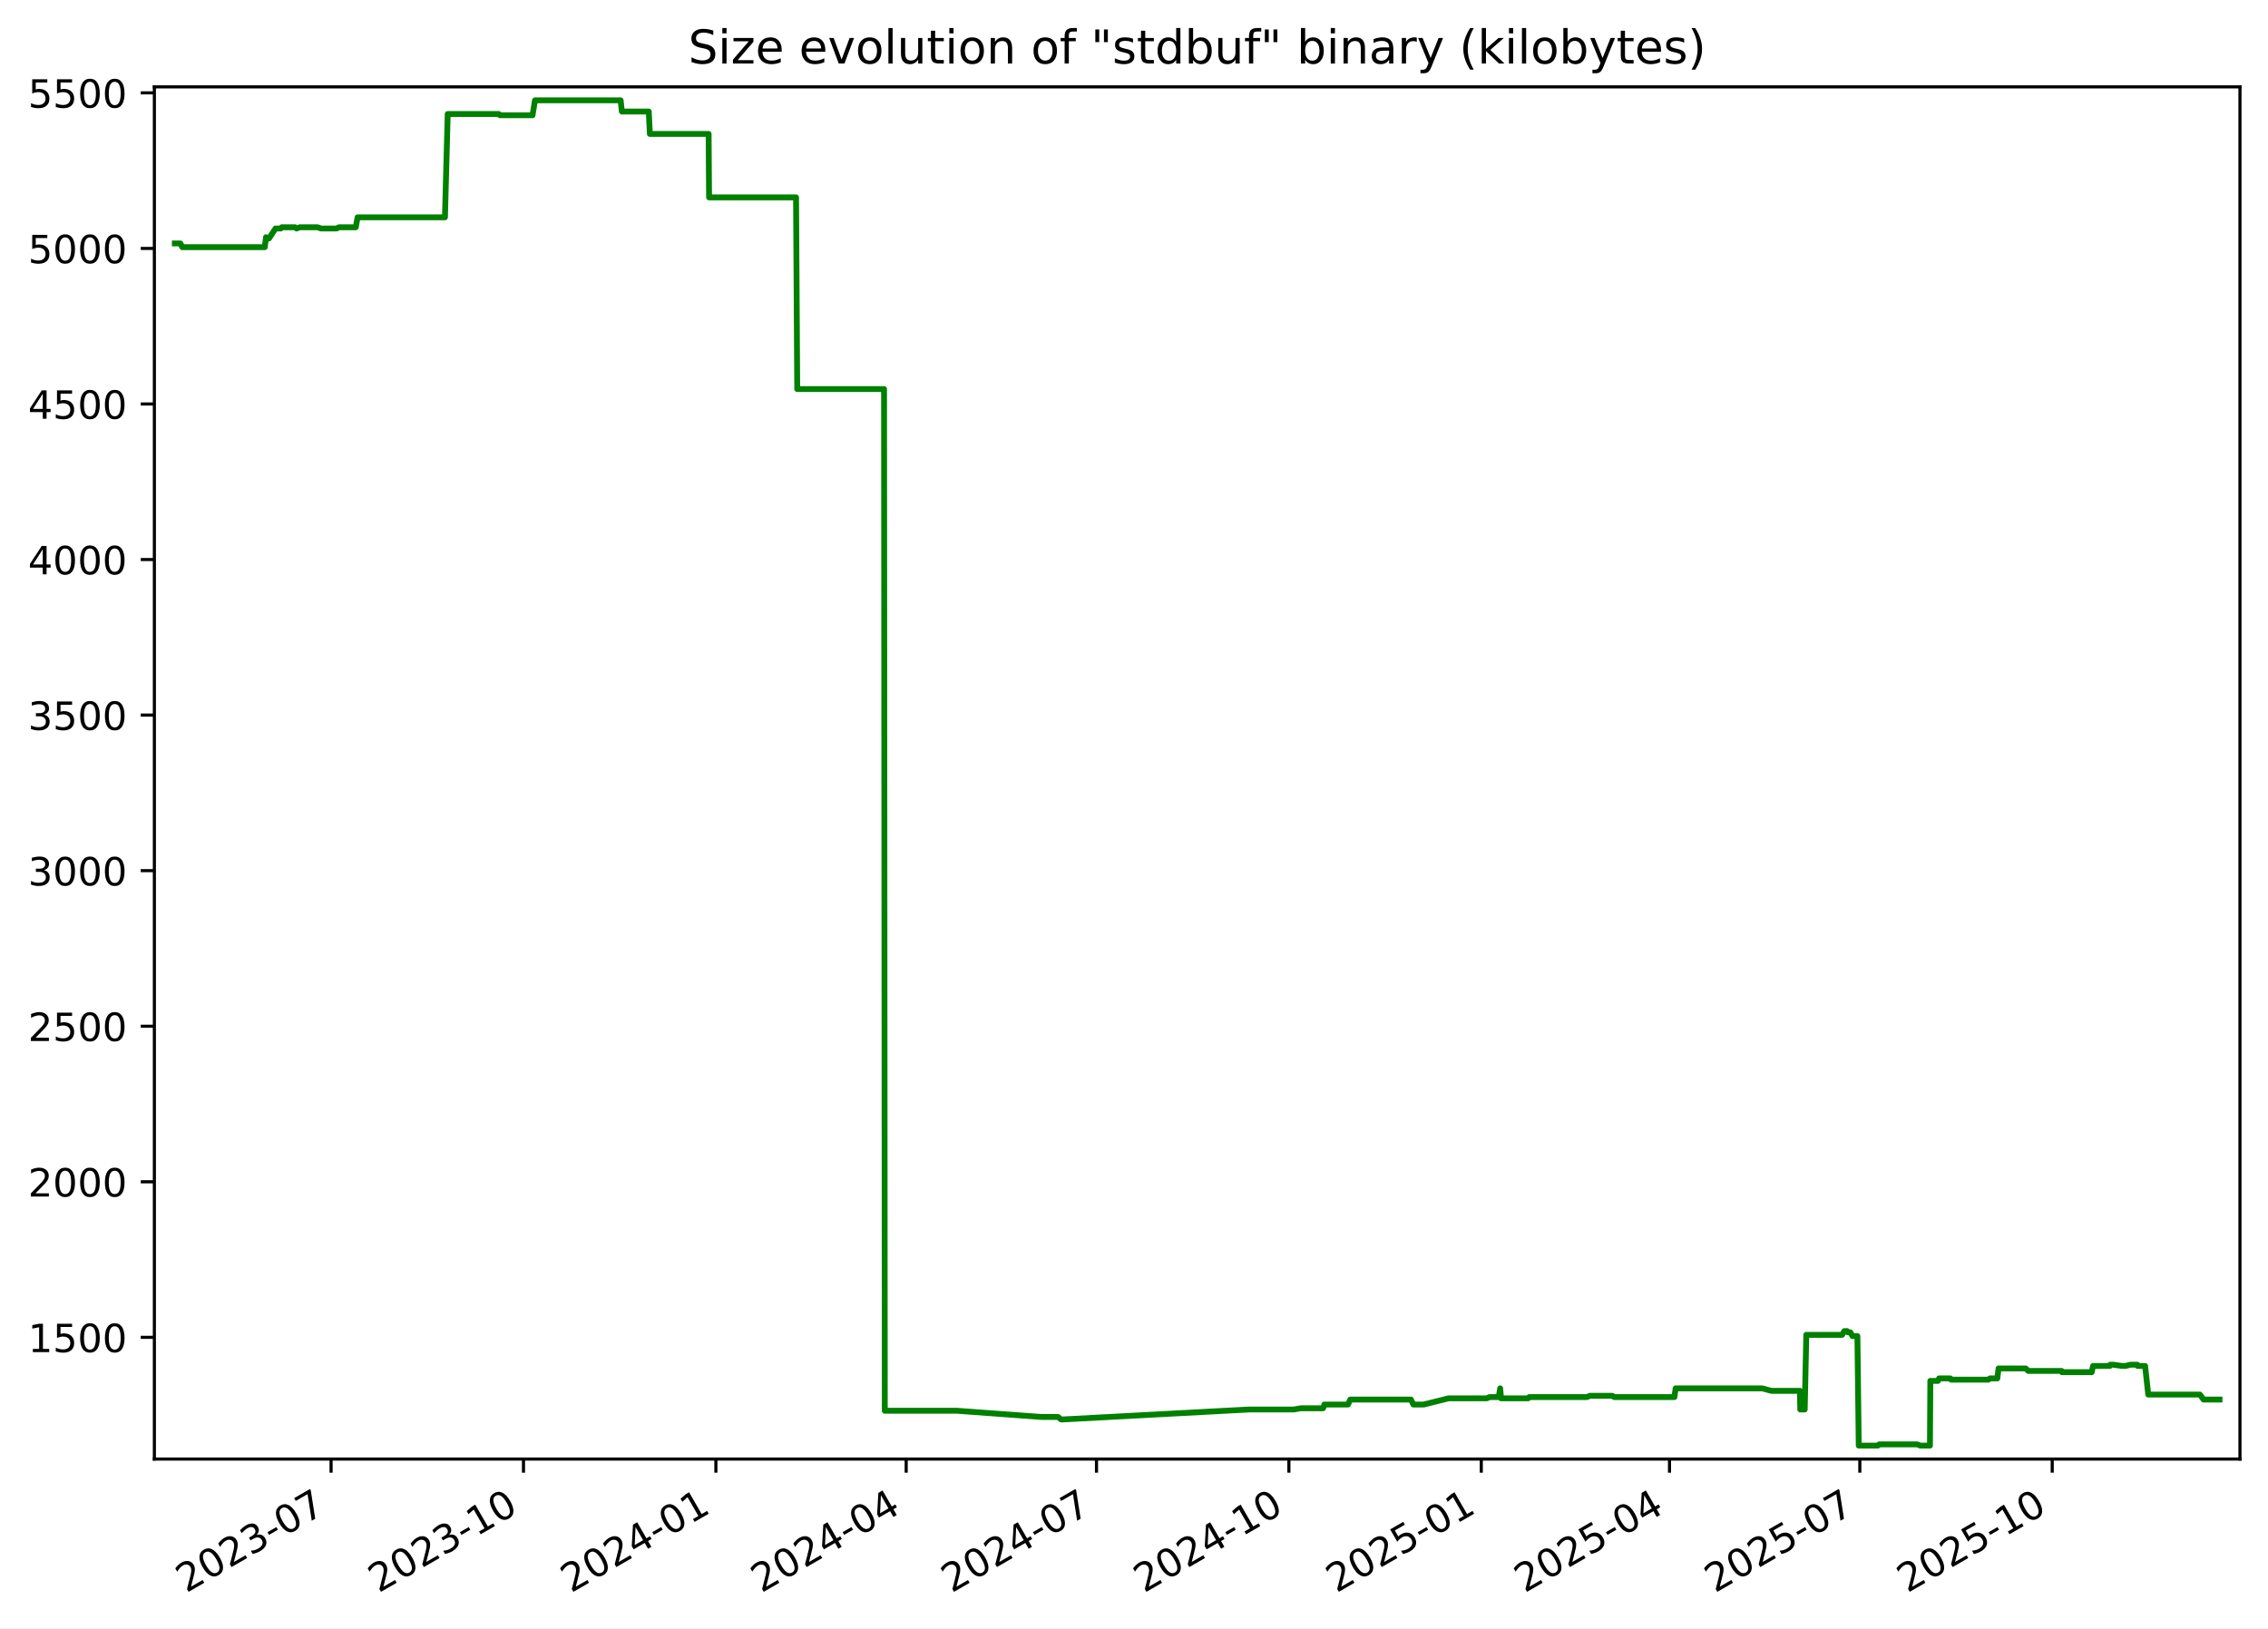
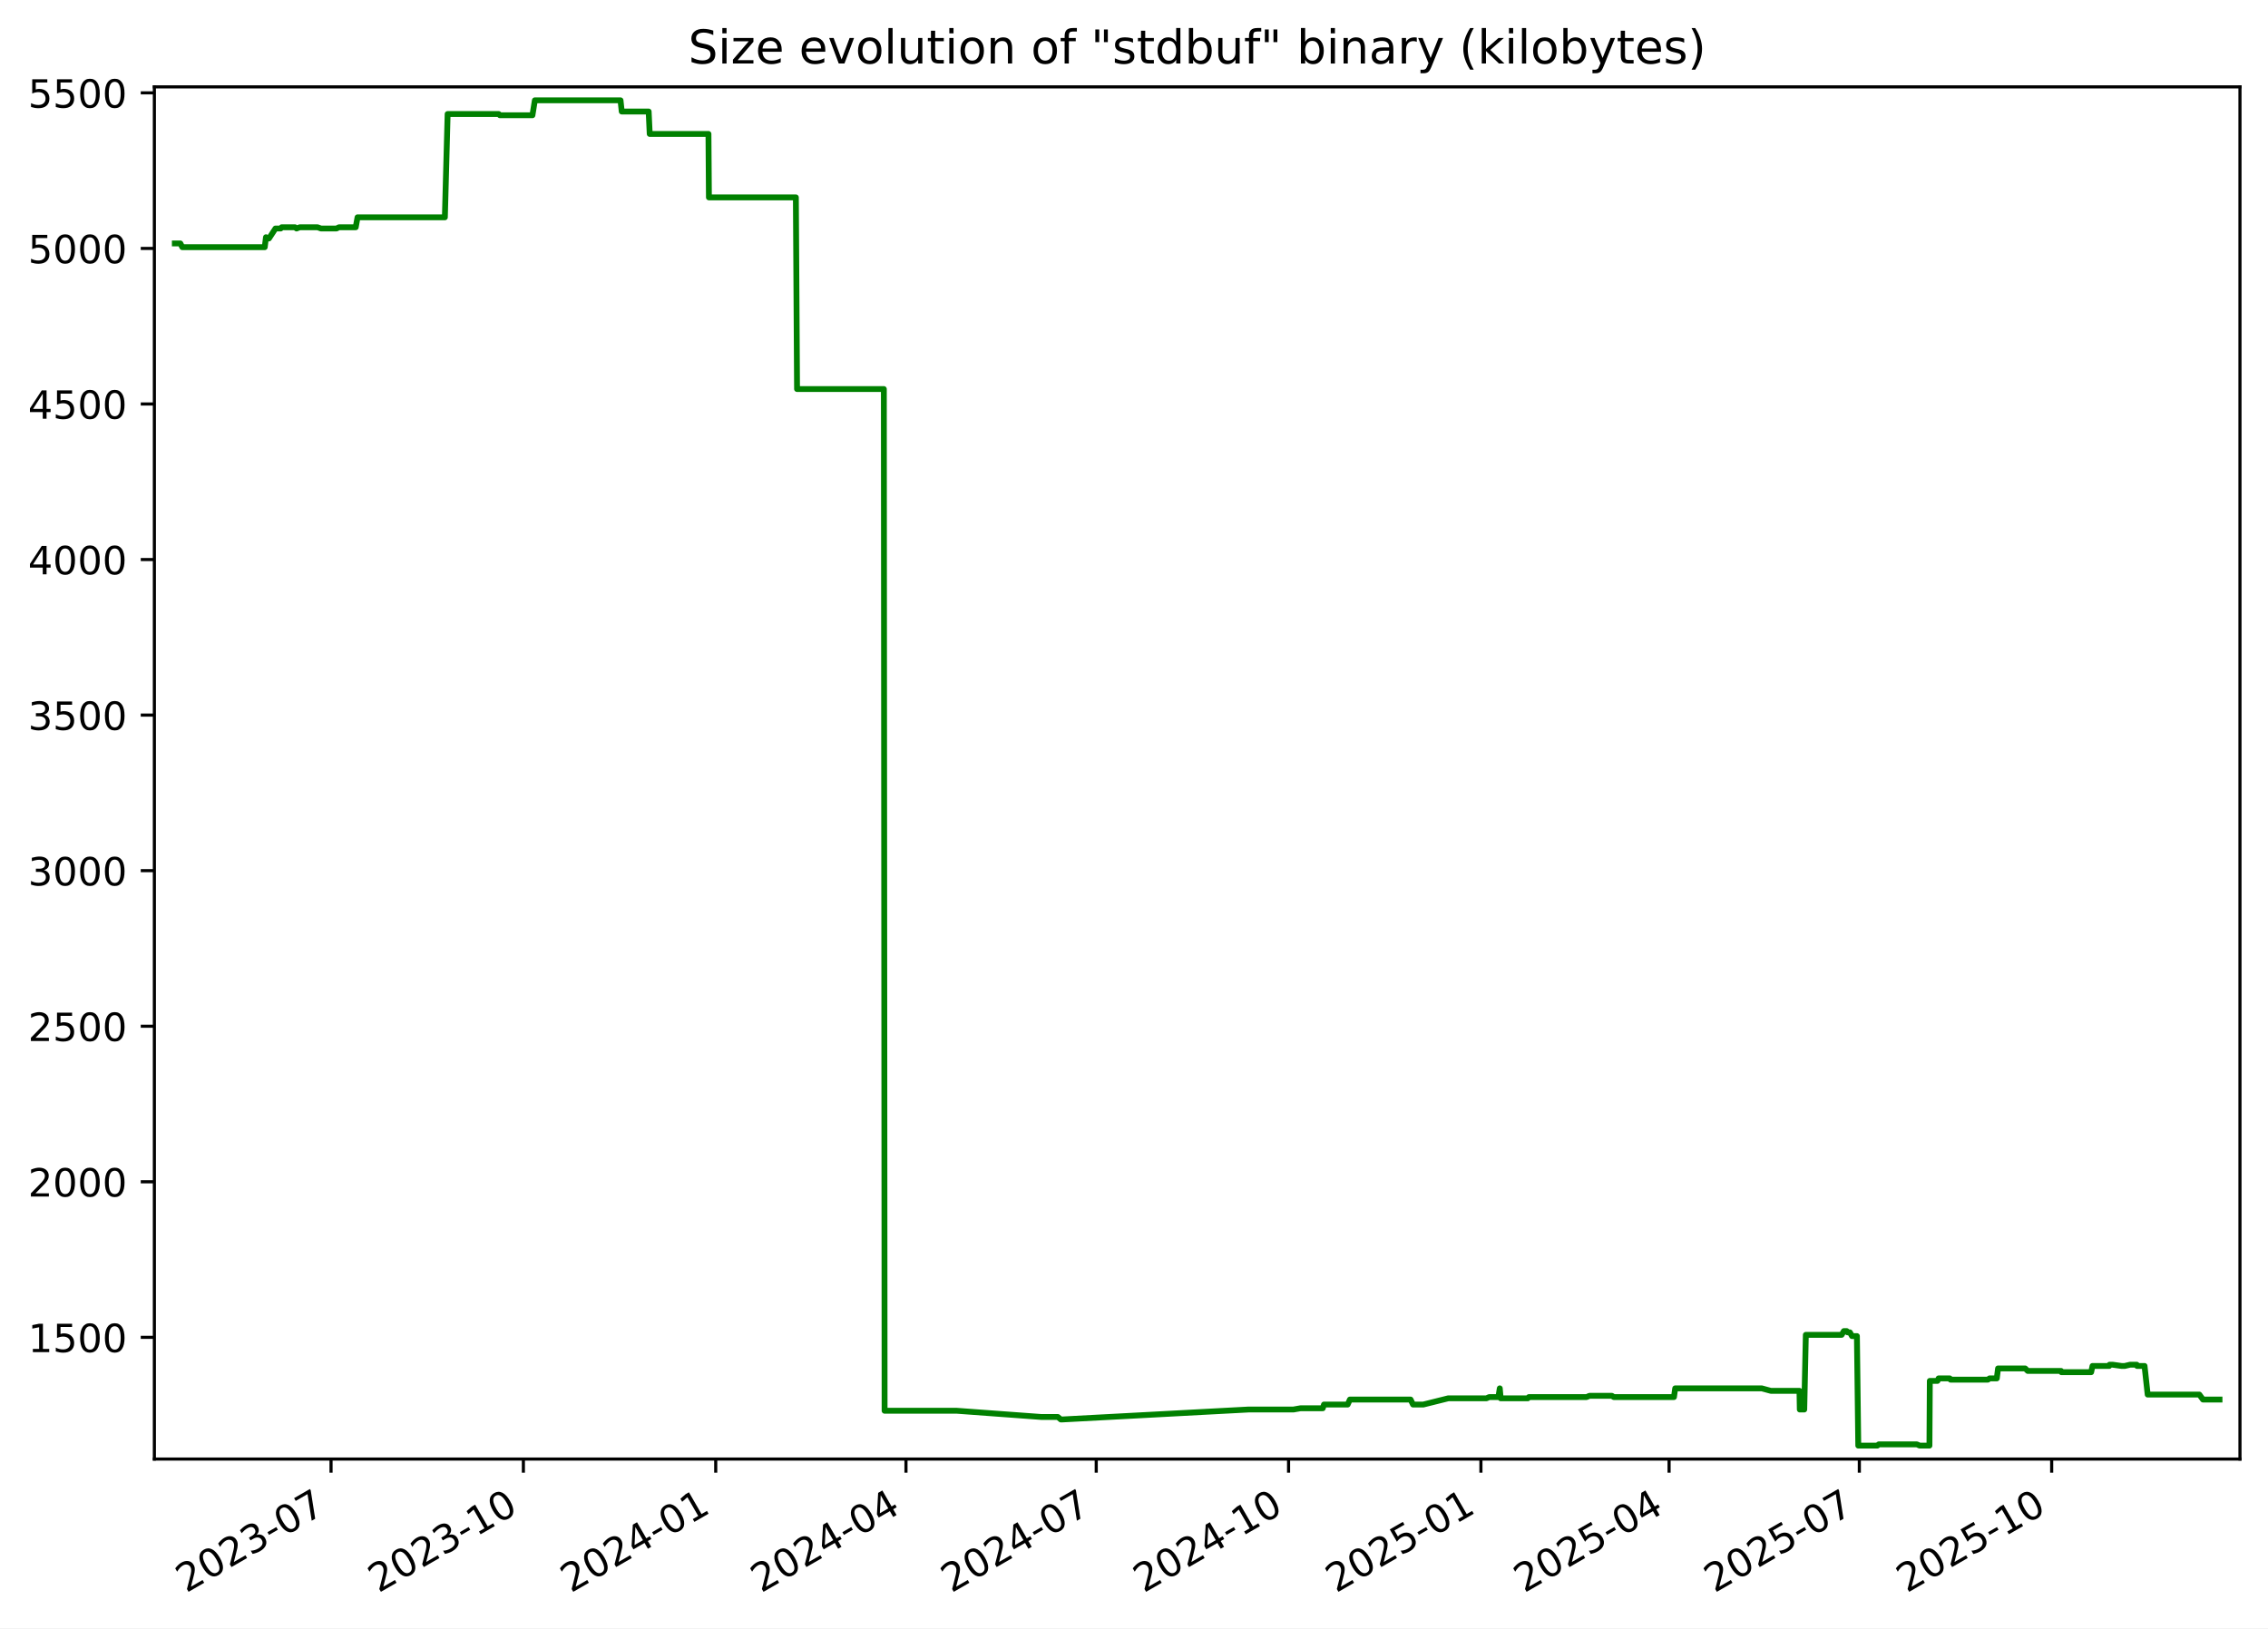
<svg xmlns="http://www.w3.org/2000/svg" xmlns:xlink="http://www.w3.org/1999/xlink" width="582.53pt" height="418.303pt" viewBox="0 0 582.53 418.303" version="1.1">
  <defs>
    <style type="text/css">*{stroke-linejoin: round; stroke-linecap: butt}</style>
  </defs>
  <g id="figure_1">
    <g id="patch_1">
      <path d="M -0 418.303  L 582.53 418.303  L 582.53 0  L -0 0  z " style="fill: #ffffff" />
    </g>
    <g id="axes_1">
      <g id="patch_2">
        <path d="M 39.65 374.83  L 575.33 374.83  L 575.33 22.318  L 39.65 22.318  z " style="fill: #ffffff" />
      </g>
      <g id="matplotlib.axis_1">
        <g id="xtick_1">
          <g id="line2d_1">
            <defs>
-               <path id="m2abd65e009" d="M 0 0  L 0 3.5  " style="stroke: #000000; stroke-width: 0.8" />
+               <path id="m211fa55bca" d="M 0 0  L 0 3.5  " style="stroke: #000000; stroke-width: 0.8" />
            </defs>
            <g>
-               <use xlink:href="#m2abd65e009" x="85.037" y="374.83" style="stroke: #000000; stroke-width: 0.8" />
+               <use xlink:href="#m211fa55bca" x="85.026" y="374.83" style="stroke: #000000; stroke-width: 0.8" />
            </g>
          </g>
          <g id="text_1">
-             <g transform="translate(47.81256 409.302) rotate(-30) scale(0.1 -0.1)">
+             <g transform="translate(47.80102 409.302) rotate(-30) scale(0.1 -0.1)">
              <defs>
                <path id="DejaVuSans-32" d="M 1228 531  L 3431 531  L 3431 0  L 469 0  L 469 531  Q 828 903 1448 1529  Q 2069 2156 2228 2338  Q 2531 2678 2651 2914  Q 2772 3150 2772 3378  Q 2772 3750 2511 3984  Q 2250 4219 1831 4219  Q 1534 4219 1204 4116  Q 875 4013 500 3803  L 500 4441  Q 881 4594 1212 4672  Q 1544 4750 1819 4750  Q 2544 4750 2975 4387  Q 3406 4025 3406 3419  Q 3406 3131 3298 2873  Q 3191 2616 2906 2266  Q 2828 2175 2409 1742  Q 1991 1309 1228 531  z " transform="scale(0.015625)" />
                <path id="DejaVuSans-30" d="M 2034 4250  Q 1547 4250 1301 3770  Q 1056 3291 1056 2328  Q 1056 1369 1301 889  Q 1547 409 2034 409  Q 2525 409 2770 889  Q 3016 1369 3016 2328  Q 3016 3291 2770 3770  Q 2525 4250 2034 4250  z M 2034 4750  Q 2819 4750 3233 4129  Q 3647 3509 3647 2328  Q 3647 1150 3233 529  Q 2819 -91 2034 -91  Q 1250 -91 836 529  Q 422 1150 422 2328  Q 422 3509 836 4129  Q 1250 4750 2034 4750  z " transform="scale(0.015625)" />
                <path id="DejaVuSans-33" d="M 2597 2516  Q 3050 2419 3304 2112  Q 3559 1806 3559 1356  Q 3559 666 3084 287  Q 2609 -91 1734 -91  Q 1441 -91 1130 -33  Q 819 25 488 141  L 488 750  Q 750 597 1062 519  Q 1375 441 1716 441  Q 2309 441 2620 675  Q 2931 909 2931 1356  Q 2931 1769 2642 2001  Q 2353 2234 1838 2234  L 1294 2234  L 1294 2753  L 1863 2753  Q 2328 2753 2575 2939  Q 2822 3125 2822 3475  Q 2822 3834 2567 4026  Q 2313 4219 1838 4219  Q 1578 4219 1281 4162  Q 984 4106 628 3988  L 628 4550  Q 988 4650 1302 4700  Q 1616 4750 1894 4750  Q 2613 4750 3031 4423  Q 3450 4097 3450 3541  Q 3450 3153 3228 2886  Q 3006 2619 2597 2516  z " transform="scale(0.015625)" />
                <path id="DejaVuSans-2d" d="M 313 2009  L 1997 2009  L 1997 1497  L 313 1497  L 313 2009  z " transform="scale(0.015625)" />
                <path id="DejaVuSans-37" d="M 525 4666  L 3525 4666  L 3525 4397  L 1831 0  L 1172 0  L 2766 4134  L 525 4134  L 525 4666  z " transform="scale(0.015625)" />
              </defs>
              <use xlink:href="#DejaVuSans-32" />
              <use xlink:href="#DejaVuSans-30" x="63.623" />
              <use xlink:href="#DejaVuSans-32" x="127.246" />
              <use xlink:href="#DejaVuSans-33" x="190.869" />
              <use xlink:href="#DejaVuSans-2d" x="254.492" />
              <use xlink:href="#DejaVuSans-30" x="290.576" />
              <use xlink:href="#DejaVuSans-37" x="354.199" />
            </g>
          </g>
        </g>
        <g id="xtick_2">
          <g id="line2d_2">
            <g>
-               <use xlink:href="#m2abd65e009" x="134.455" y="374.83" style="stroke: #000000; stroke-width: 0.8" />
+               <use xlink:href="#m211fa55bca" x="134.429" y="374.83" style="stroke: #000000; stroke-width: 0.8" />
            </g>
          </g>
          <g id="text_2">
-             <g transform="translate(97.2297 409.302) rotate(-30) scale(0.1 -0.1)">
+             <g transform="translate(97.20394 409.302) rotate(-30) scale(0.1 -0.1)">
              <defs>
                <path id="DejaVuSans-31" d="M 794 531  L 1825 531  L 1825 4091  L 703 3866  L 703 4441  L 1819 4666  L 2450 4666  L 2450 531  L 3481 531  L 3481 0  L 794 0  L 794 531  z " transform="scale(0.015625)" />
              </defs>
              <use xlink:href="#DejaVuSans-32" />
              <use xlink:href="#DejaVuSans-30" x="63.623" />
              <use xlink:href="#DejaVuSans-32" x="127.246" />
              <use xlink:href="#DejaVuSans-33" x="190.869" />
              <use xlink:href="#DejaVuSans-2d" x="254.492" />
              <use xlink:href="#DejaVuSans-31" x="290.576" />
              <use xlink:href="#DejaVuSans-30" x="354.199" />
            </g>
          </g>
        </g>
        <g id="xtick_3">
          <g id="line2d_3">
            <g>
-               <use xlink:href="#m2abd65e009" x="183.872" y="374.83" style="stroke: #000000; stroke-width: 0.8" />
+               <use xlink:href="#m211fa55bca" x="183.832" y="374.83" style="stroke: #000000; stroke-width: 0.8" />
            </g>
          </g>
          <g id="text_3">
-             <g transform="translate(146.6468 409.302) rotate(-30) scale(0.1 -0.1)">
+             <g transform="translate(146.6069 409.302) rotate(-30) scale(0.1 -0.1)">
              <defs>
                <path id="DejaVuSans-34" d="M 2419 4116  L 825 1625  L 2419 1625  L 2419 4116  z M 2253 4666  L 3047 4666  L 3047 1625  L 3713 1625  L 3713 1100  L 3047 1100  L 3047 0  L 2419 0  L 2419 1100  L 313 1100  L 313 1709  L 2253 4666  z " transform="scale(0.015625)" />
              </defs>
              <use xlink:href="#DejaVuSans-32" />
              <use xlink:href="#DejaVuSans-30" x="63.623" />
              <use xlink:href="#DejaVuSans-32" x="127.246" />
              <use xlink:href="#DejaVuSans-34" x="190.869" />
              <use xlink:href="#DejaVuSans-2d" x="254.492" />
              <use xlink:href="#DejaVuSans-30" x="290.576" />
              <use xlink:href="#DejaVuSans-31" x="354.199" />
            </g>
          </g>
        </g>
        <g id="xtick_4">
          <g id="line2d_4">
            <g>
-               <use xlink:href="#m2abd65e009" x="232.752" y="374.83" style="stroke: #000000; stroke-width: 0.8" />
+               <use xlink:href="#m211fa55bca" x="232.698" y="374.83" style="stroke: #000000; stroke-width: 0.8" />
            </g>
          </g>
          <g id="text_4">
-             <g transform="translate(195.5268 409.302) rotate(-30) scale(0.1 -0.1)">
+             <g transform="translate(195.4728 409.302) rotate(-30) scale(0.1 -0.1)">
              <use xlink:href="#DejaVuSans-32" />
              <use xlink:href="#DejaVuSans-30" x="63.623" />
              <use xlink:href="#DejaVuSans-32" x="127.246" />
              <use xlink:href="#DejaVuSans-34" x="190.869" />
              <use xlink:href="#DejaVuSans-2d" x="254.492" />
              <use xlink:href="#DejaVuSans-30" x="290.576" />
              <use xlink:href="#DejaVuSans-34" x="354.199" />
            </g>
          </g>
        </g>
        <g id="xtick_5">
          <g id="line2d_5">
            <g>
-               <use xlink:href="#m2abd65e009" x="281.632" y="374.83" style="stroke: #000000; stroke-width: 0.8" />
+               <use xlink:href="#m211fa55bca" x="281.564" y="374.83" style="stroke: #000000; stroke-width: 0.8" />
            </g>
          </g>
          <g id="text_5">
-             <g transform="translate(244.4068 409.302) rotate(-30) scale(0.1 -0.1)">
+             <g transform="translate(244.3387 409.302) rotate(-30) scale(0.1 -0.1)">
              <use xlink:href="#DejaVuSans-32" />
              <use xlink:href="#DejaVuSans-30" x="63.623" />
              <use xlink:href="#DejaVuSans-32" x="127.246" />
              <use xlink:href="#DejaVuSans-34" x="190.869" />
              <use xlink:href="#DejaVuSans-2d" x="254.492" />
              <use xlink:href="#DejaVuSans-30" x="290.576" />
              <use xlink:href="#DejaVuSans-37" x="354.199" />
            </g>
          </g>
        </g>
        <g id="xtick_6">
          <g id="line2d_6">
            <g>
-               <use xlink:href="#m2abd65e009" x="331.049" y="374.83" style="stroke: #000000; stroke-width: 0.8" />
+               <use xlink:href="#m211fa55bca" x="330.966" y="374.83" style="stroke: #000000; stroke-width: 0.8" />
            </g>
          </g>
          <g id="text_6">
-             <g transform="translate(293.824 409.302) rotate(-30) scale(0.1 -0.1)">
+             <g transform="translate(293.7416 409.302) rotate(-30) scale(0.1 -0.1)">
              <use xlink:href="#DejaVuSans-32" />
              <use xlink:href="#DejaVuSans-30" x="63.623" />
              <use xlink:href="#DejaVuSans-32" x="127.246" />
              <use xlink:href="#DejaVuSans-34" x="190.869" />
              <use xlink:href="#DejaVuSans-2d" x="254.492" />
              <use xlink:href="#DejaVuSans-31" x="290.576" />
              <use xlink:href="#DejaVuSans-30" x="354.199" />
            </g>
          </g>
        </g>
        <g id="xtick_7">
          <g id="line2d_7">
            <g>
-               <use xlink:href="#m2abd65e009" x="380.466" y="374.83" style="stroke: #000000; stroke-width: 0.8" />
+               <use xlink:href="#m211fa55bca" x="380.369" y="374.83" style="stroke: #000000; stroke-width: 0.8" />
            </g>
          </g>
          <g id="text_7">
-             <g transform="translate(343.2411 409.302) rotate(-30) scale(0.1 -0.1)">
+             <g transform="translate(343.1446 409.302) rotate(-30) scale(0.1 -0.1)">
              <defs>
                <path id="DejaVuSans-35" d="M 691 4666  L 3169 4666  L 3169 4134  L 1269 4134  L 1269 2991  Q 1406 3038 1543 3061  Q 1681 3084 1819 3084  Q 2600 3084 3056 2656  Q 3513 2228 3513 1497  Q 3513 744 3044 326  Q 2575 -91 1722 -91  Q 1428 -91 1123 -41  Q 819 9 494 109  L 494 744  Q 775 591 1075 516  Q 1375 441 1709 441  Q 2250 441 2565 725  Q 2881 1009 2881 1497  Q 2881 1984 2565 2268  Q 2250 2553 1709 2553  Q 1456 2553 1204 2497  Q 953 2441 691 2322  L 691 4666  z " transform="scale(0.015625)" />
              </defs>
              <use xlink:href="#DejaVuSans-32" />
              <use xlink:href="#DejaVuSans-30" x="63.623" />
              <use xlink:href="#DejaVuSans-32" x="127.246" />
              <use xlink:href="#DejaVuSans-35" x="190.869" />
              <use xlink:href="#DejaVuSans-2d" x="254.492" />
              <use xlink:href="#DejaVuSans-30" x="290.576" />
              <use xlink:href="#DejaVuSans-31" x="354.199" />
            </g>
          </g>
        </g>
        <g id="xtick_8">
          <g id="line2d_8">
            <g>
-               <use xlink:href="#m2abd65e009" x="428.809" y="374.83" style="stroke: #000000; stroke-width: 0.8" />
+               <use xlink:href="#m211fa55bca" x="428.698" y="374.83" style="stroke: #000000; stroke-width: 0.8" />
            </g>
          </g>
          <g id="text_8">
-             <g transform="translate(391.584 409.302) rotate(-30) scale(0.1 -0.1)">
+             <g transform="translate(391.4735 409.302) rotate(-30) scale(0.1 -0.1)">
              <use xlink:href="#DejaVuSans-32" />
              <use xlink:href="#DejaVuSans-30" x="63.623" />
              <use xlink:href="#DejaVuSans-32" x="127.246" />
              <use xlink:href="#DejaVuSans-35" x="190.869" />
              <use xlink:href="#DejaVuSans-2d" x="254.492" />
              <use xlink:href="#DejaVuSans-30" x="290.576" />
              <use xlink:href="#DejaVuSans-34" x="354.199" />
            </g>
          </g>
        </g>
        <g id="xtick_9">
          <g id="line2d_9">
            <g>
-               <use xlink:href="#m2abd65e009" x="477.689" y="374.83" style="stroke: #000000; stroke-width: 0.8" />
+               <use xlink:href="#m211fa55bca" x="477.564" y="374.83" style="stroke: #000000; stroke-width: 0.8" />
            </g>
          </g>
          <g id="text_9">
-             <g transform="translate(440.4639 409.302) rotate(-30) scale(0.1 -0.1)">
+             <g transform="translate(440.3394 409.302) rotate(-30) scale(0.1 -0.1)">
              <use xlink:href="#DejaVuSans-32" />
              <use xlink:href="#DejaVuSans-30" x="63.623" />
              <use xlink:href="#DejaVuSans-32" x="127.246" />
              <use xlink:href="#DejaVuSans-35" x="190.869" />
              <use xlink:href="#DejaVuSans-2d" x="254.492" />
              <use xlink:href="#DejaVuSans-30" x="290.576" />
              <use xlink:href="#DejaVuSans-37" x="354.199" />
            </g>
          </g>
        </g>
        <g id="xtick_10">
          <g id="line2d_10">
            <g>
-               <use xlink:href="#m2abd65e009" x="527.106" y="374.83" style="stroke: #000000; stroke-width: 0.8" />
+               <use xlink:href="#m211fa55bca" x="526.967" y="374.83" style="stroke: #000000; stroke-width: 0.8" />
            </g>
          </g>
          <g id="text_10">
-             <g transform="translate(489.8811 409.302) rotate(-30) scale(0.1 -0.1)">
+             <g transform="translate(489.7424 409.302) rotate(-30) scale(0.1 -0.1)">
              <use xlink:href="#DejaVuSans-32" />
              <use xlink:href="#DejaVuSans-30" x="63.623" />
              <use xlink:href="#DejaVuSans-32" x="127.246" />
              <use xlink:href="#DejaVuSans-35" x="190.869" />
              <use xlink:href="#DejaVuSans-2d" x="254.492" />
              <use xlink:href="#DejaVuSans-31" x="290.576" />
              <use xlink:href="#DejaVuSans-30" x="354.199" />
            </g>
          </g>
        </g>
      </g>
      <g id="matplotlib.axis_2">
        <g id="ytick_1">
          <g id="line2d_11">
            <defs>
-               <path id="m78486b2c94" d="M 0 0  L -3.5 0  " style="stroke: #000000; stroke-width: 0.8" />
+               <path id="m1f6ca6e46c" d="M 0 0  L -3.5 0  " style="stroke: #000000; stroke-width: 0.8" />
            </defs>
            <g>
-               <use xlink:href="#m78486b2c94" x="39.65" y="343.56" style="stroke: #000000; stroke-width: 0.8" />
+               <use xlink:href="#m1f6ca6e46c" x="39.65" y="343.56" style="stroke: #000000; stroke-width: 0.8" />
            </g>
          </g>
          <g id="text_11">
            <g transform="translate(7.2 347.3591) scale(0.1 -0.1)">
              <use xlink:href="#DejaVuSans-31" />
              <use xlink:href="#DejaVuSans-35" x="63.623" />
              <use xlink:href="#DejaVuSans-30" x="127.246" />
              <use xlink:href="#DejaVuSans-30" x="190.869" />
            </g>
          </g>
        </g>
        <g id="ytick_2">
          <g id="line2d_12">
            <g>
-               <use xlink:href="#m78486b2c94" x="39.65" y="303.597" style="stroke: #000000; stroke-width: 0.8" />
+               <use xlink:href="#m1f6ca6e46c" x="39.65" y="303.597" style="stroke: #000000; stroke-width: 0.8" />
            </g>
          </g>
          <g id="text_12">
            <g transform="translate(7.2 307.3961) scale(0.1 -0.1)">
              <use xlink:href="#DejaVuSans-32" />
              <use xlink:href="#DejaVuSans-30" x="63.623" />
              <use xlink:href="#DejaVuSans-30" x="127.246" />
              <use xlink:href="#DejaVuSans-30" x="190.869" />
            </g>
          </g>
        </g>
        <g id="ytick_3">
          <g id="line2d_13">
            <g>
-               <use xlink:href="#m78486b2c94" x="39.65" y="263.634" style="stroke: #000000; stroke-width: 0.8" />
+               <use xlink:href="#m1f6ca6e46c" x="39.65" y="263.634" style="stroke: #000000; stroke-width: 0.8" />
            </g>
          </g>
          <g id="text_13">
            <g transform="translate(7.2 267.4331) scale(0.1 -0.1)">
              <use xlink:href="#DejaVuSans-32" />
              <use xlink:href="#DejaVuSans-35" x="63.623" />
              <use xlink:href="#DejaVuSans-30" x="127.246" />
              <use xlink:href="#DejaVuSans-30" x="190.869" />
            </g>
          </g>
        </g>
        <g id="ytick_4">
          <g id="line2d_14">
            <g>
-               <use xlink:href="#m78486b2c94" x="39.65" y="223.671" style="stroke: #000000; stroke-width: 0.8" />
+               <use xlink:href="#m1f6ca6e46c" x="39.65" y="223.671" style="stroke: #000000; stroke-width: 0.8" />
            </g>
          </g>
          <g id="text_14">
            <g transform="translate(7.2 227.4701) scale(0.1 -0.1)">
              <use xlink:href="#DejaVuSans-33" />
              <use xlink:href="#DejaVuSans-30" x="63.623" />
              <use xlink:href="#DejaVuSans-30" x="127.246" />
              <use xlink:href="#DejaVuSans-30" x="190.869" />
            </g>
          </g>
        </g>
        <g id="ytick_5">
          <g id="line2d_15">
            <g>
-               <use xlink:href="#m78486b2c94" x="39.65" y="183.708" style="stroke: #000000; stroke-width: 0.8" />
+               <use xlink:href="#m1f6ca6e46c" x="39.65" y="183.708" style="stroke: #000000; stroke-width: 0.8" />
            </g>
          </g>
          <g id="text_15">
            <g transform="translate(7.2 187.5071) scale(0.1 -0.1)">
              <use xlink:href="#DejaVuSans-33" />
              <use xlink:href="#DejaVuSans-35" x="63.623" />
              <use xlink:href="#DejaVuSans-30" x="127.246" />
              <use xlink:href="#DejaVuSans-30" x="190.869" />
            </g>
          </g>
        </g>
        <g id="ytick_6">
          <g id="line2d_16">
            <g>
-               <use xlink:href="#m78486b2c94" x="39.65" y="143.745" style="stroke: #000000; stroke-width: 0.8" />
+               <use xlink:href="#m1f6ca6e46c" x="39.65" y="143.745" style="stroke: #000000; stroke-width: 0.8" />
            </g>
          </g>
          <g id="text_16">
            <g transform="translate(7.2 147.5441) scale(0.1 -0.1)">
              <use xlink:href="#DejaVuSans-34" />
              <use xlink:href="#DejaVuSans-30" x="63.623" />
              <use xlink:href="#DejaVuSans-30" x="127.246" />
              <use xlink:href="#DejaVuSans-30" x="190.869" />
            </g>
          </g>
        </g>
        <g id="ytick_7">
          <g id="line2d_17">
            <g>
-               <use xlink:href="#m78486b2c94" x="39.65" y="103.782" style="stroke: #000000; stroke-width: 0.8" />
+               <use xlink:href="#m1f6ca6e46c" x="39.65" y="103.782" style="stroke: #000000; stroke-width: 0.8" />
            </g>
          </g>
          <g id="text_17">
            <g transform="translate(7.2 107.5811) scale(0.1 -0.1)">
              <use xlink:href="#DejaVuSans-34" />
              <use xlink:href="#DejaVuSans-35" x="63.623" />
              <use xlink:href="#DejaVuSans-30" x="127.246" />
              <use xlink:href="#DejaVuSans-30" x="190.869" />
            </g>
          </g>
        </g>
        <g id="ytick_8">
          <g id="line2d_18">
            <g>
-               <use xlink:href="#m78486b2c94" x="39.65" y="63.819" style="stroke: #000000; stroke-width: 0.8" />
+               <use xlink:href="#m1f6ca6e46c" x="39.65" y="63.819" style="stroke: #000000; stroke-width: 0.8" />
            </g>
          </g>
          <g id="text_18">
            <g transform="translate(7.2 67.61812) scale(0.1 -0.1)">
              <use xlink:href="#DejaVuSans-35" />
              <use xlink:href="#DejaVuSans-30" x="63.623" />
              <use xlink:href="#DejaVuSans-30" x="127.246" />
              <use xlink:href="#DejaVuSans-30" x="190.869" />
            </g>
          </g>
        </g>
        <g id="ytick_9">
          <g id="line2d_19">
            <g>
-               <use xlink:href="#m78486b2c94" x="39.65" y="23.856" style="stroke: #000000; stroke-width: 0.8" />
+               <use xlink:href="#m1f6ca6e46c" x="39.65" y="23.856" style="stroke: #000000; stroke-width: 0.8" />
            </g>
          </g>
          <g id="text_19">
            <g transform="translate(7.2 27.65512) scale(0.1 -0.1)">
              <use xlink:href="#DejaVuSans-35" />
              <use xlink:href="#DejaVuSans-35" x="63.623" />
              <use xlink:href="#DejaVuSans-30" x="127.246" />
              <use xlink:href="#DejaVuSans-30" x="190.869" />
            </g>
          </g>
        </g>
      </g>
      <g id="line2d_20">
-         <path d="M 44.902 62.54  L 46.324 62.54  L 46.821 63.499  L 68.006 63.499  L 68.321 60.942  L 68.898 61.261  L 69.088 61.261  L 70.762 58.704  L 72.103 58.704  L 72.354 58.384  L 75.789 58.384  L 76.176 58.704  L 77.003 58.384  L 81.569 58.384  L 82.46 58.704  L 86.445 58.704  L 87.068 58.384  L 91.381 58.384  L 91.849 55.826  L 114.284 55.826  L 114.991 29.291  L 128.124 29.291  L 128.426 29.611  L 136.781 29.611  L 137.403 25.774  L 159.415 25.774  L 159.722 28.651  L 166.642 28.651  L 166.913 34.406  L 182.008 34.406  L 182.124 50.711  L 204.463 50.711  L 204.765 99.945  L 227.068 99.945  L 227.259 362.422  L 245.794 362.422  L 267.565 364.021  L 271.778 364.021  L 272.535 364.66  L 272.862 364.66  L 320.749 362.103  L 332.287 362.103  L 334.111 361.783  L 339.834 361.783  L 340.147 360.824  L 346.228 360.824  L 346.808 359.545  L 362.392 359.545  L 363.023 360.824  L 365.667 360.824  L 372.085 359.225  L 381.893 359.225  L 382.599 358.906  L 384.954 358.906  L 385.312 356.668  L 385.538 359.225  L 392.508 359.225  L 392.796 358.906  L 407.607 358.906  L 408.352 358.586  L 414.111 358.586  L 414.617 358.906  L 430.065 358.906  L 430.381 356.668  L 452.616 356.668  L 454.964 357.307  L 462.312 357.307  L 462.395 362.103  L 463.535 362.103  L 463.943 342.92  L 473.145 342.92  L 473.712 341.961  L 474.451 341.961  L 474.659 342.281  L 475.256 342.281  L 475.805 343.24  L 477.07 343.24  L 477.418 371.374  L 482.315 371.374  L 482.684 371.054  L 492.468 371.054  L 493.182 371.374  L 495.703 371.374  L 495.799 354.75  L 497.766 354.75  L 498.049 354.11  L 500.931 354.11  L 501.115 354.43  L 510.725 354.43  L 511.131 354.11  L 513.007 354.11  L 513.326 351.552  L 520.297 351.552  L 520.964 352.192  L 529.525 352.192  L 529.608 352.512  L 537.249 352.512  L 537.597 350.913  L 541.891 350.913  L 541.972 350.593  L 542.768 350.593  L 545.059 350.913  L 545.887 350.913  L 547.248 350.593  L 548.964 350.593  L 549.047 350.913  L 550.967 350.913  L 551.771 358.266  L 565.042 358.266  L 565.982 359.545  L 570.078 359.545  L 570.078 359.545  " clip-path="url(#p0e0822535d)" style="fill: none; stroke: #008000; stroke-width: 1.5; stroke-linecap: square" />
+         <path d="M 44.902 62.54  L 46.323 62.54  L 46.821 63.499  L 67.999 63.499  L 68.314 60.942  L 68.891 61.261  L 69.081 61.261  L 70.755 58.704  L 72.095 58.704  L 72.346 58.384  L 75.78 58.384  L 76.167 58.704  L 76.994 58.384  L 81.558 58.384  L 82.45 58.704  L 86.433 58.704  L 87.056 58.384  L 91.367 58.384  L 91.835 55.826  L 114.264 55.826  L 114.971 29.291  L 128.1 29.291  L 128.402 29.611  L 136.754 29.611  L 137.377 25.774  L 159.382 25.774  L 159.689 28.651  L 166.607 28.651  L 166.878 34.406  L 181.968 34.406  L 182.084 50.711  L 204.417 50.711  L 204.719 99.945  L 227.016 99.945  L 227.207 362.422  L 245.736 362.422  L 267.501 364.021  L 271.713 364.021  L 272.469 364.66  L 272.796 364.66  L 320.669 362.103  L 332.204 362.103  L 334.028 361.783  L 339.75 361.783  L 340.062 360.824  L 346.141 360.824  L 346.722 359.545  L 362.301 359.545  L 362.931 360.824  L 365.575 360.824  L 371.991 359.225  L 381.796 359.225  L 382.502 358.906  L 384.856 358.906  L 385.214 356.668  L 385.44 359.225  L 392.408 359.225  L 392.696 358.906  L 407.502 358.906  L 408.247 358.586  L 414.005 358.586  L 414.51 358.906  L 429.954 358.906  L 430.271 356.668  L 452.499 356.668  L 454.846 357.307  L 462.192 357.307  L 462.275 362.103  L 463.415 362.103  L 463.823 342.92  L 473.021 342.92  L 473.589 341.961  L 474.328 341.961  L 474.535 342.281  L 475.133 342.281  L 475.681 343.24  L 476.945 343.24  L 477.294 371.374  L 482.189 371.374  L 482.558 371.054  L 492.339 371.054  L 493.053 371.374  L 495.573 371.374  L 495.669 354.75  L 497.636 354.75  L 497.919 354.11  L 500.8 354.11  L 500.983 354.43  L 510.591 354.43  L 510.997 354.11  L 512.872 354.11  L 513.192 351.552  L 520.16 351.552  L 520.827 352.192  L 529.386 352.192  L 529.469 352.512  L 537.107 352.512  L 537.455 350.913  L 541.748 350.913  L 541.829 350.593  L 542.625 350.593  L 544.915 350.913  L 545.743 350.913  L 547.103 350.593  L 548.819 350.593  L 548.902 350.913  L 550.822 350.913  L 551.626 358.266  L 564.892 358.266  L 565.832 359.545  L 570.078 359.545  L 570.078 359.545  " clip-path="url(#pe8021625df)" style="fill: none; stroke: #008000; stroke-width: 1.5; stroke-linecap: square" />
      </g>
      <g id="patch_3">
        <path d="M 39.65 374.83  L 39.65 22.318  " style="fill: none; stroke: #000000; stroke-width: 0.8; stroke-linejoin: miter; stroke-linecap: square" />
      </g>
      <g id="patch_4">
        <path d="M 575.33 374.83  L 575.33 22.318  " style="fill: none; stroke: #000000; stroke-width: 0.8; stroke-linejoin: miter; stroke-linecap: square" />
      </g>
      <g id="patch_5">
        <path d="M 39.65 374.83  L 575.33 374.83  " style="fill: none; stroke: #000000; stroke-width: 0.8; stroke-linejoin: miter; stroke-linecap: square" />
      </g>
      <g id="patch_6">
        <path d="M 39.65 22.318  L 575.33 22.318  " style="fill: none; stroke: #000000; stroke-width: 0.8; stroke-linejoin: miter; stroke-linecap: square" />
      </g>
      <g id="text_20">
        <g transform="translate(176.7837 16.31812) scale(0.12 -0.12)">
          <defs>
            <path id="DejaVuSans-53" d="M 3425 4513  L 3425 3897  Q 3066 4069 2747 4153  Q 2428 4238 2131 4238  Q 1616 4238 1336 4038  Q 1056 3838 1056 3469  Q 1056 3159 1242 3001  Q 1428 2844 1947 2747  L 2328 2669  Q 3034 2534 3370 2195  Q 3706 1856 3706 1288  Q 3706 609 3251 259  Q 2797 -91 1919 -91  Q 1588 -91 1214 -16  Q 841 59 441 206  L 441 856  Q 825 641 1194 531  Q 1563 422 1919 422  Q 2459 422 2753 634  Q 3047 847 3047 1241  Q 3047 1584 2836 1778  Q 2625 1972 2144 2069  L 1759 2144  Q 1053 2284 737 2584  Q 422 2884 422 3419  Q 422 4038 858 4394  Q 1294 4750 2059 4750  Q 2388 4750 2728 4690  Q 3069 4631 3425 4513  z " transform="scale(0.015625)" />
            <path id="DejaVuSans-69" d="M 603 3500  L 1178 3500  L 1178 0  L 603 0  L 603 3500  z M 603 4863  L 1178 4863  L 1178 4134  L 603 4134  L 603 4863  z " transform="scale(0.015625)" />
            <path id="DejaVuSans-7a" d="M 353 3500  L 3084 3500  L 3084 2975  L 922 459  L 3084 459  L 3084 0  L 275 0  L 275 525  L 2438 3041  L 353 3041  L 353 3500  z " transform="scale(0.015625)" />
            <path id="DejaVuSans-65" d="M 3597 1894  L 3597 1613  L 953 1613  Q 991 1019 1311 708  Q 1631 397 2203 397  Q 2534 397 2845 478  Q 3156 559 3463 722  L 3463 178  Q 3153 47 2828 -22  Q 2503 -91 2169 -91  Q 1331 -91 842 396  Q 353 884 353 1716  Q 353 2575 817 3079  Q 1281 3584 2069 3584  Q 2775 3584 3186 3129  Q 3597 2675 3597 1894  z M 3022 2063  Q 3016 2534 2758 2815  Q 2500 3097 2075 3097  Q 1594 3097 1305 2825  Q 1016 2553 972 2059  L 3022 2063  z " transform="scale(0.015625)" />
            <path id="DejaVuSans-20" transform="scale(0.015625)" />
            <path id="DejaVuSans-76" d="M 191 3500  L 800 3500  L 1894 563  L 2988 3500  L 3597 3500  L 2284 0  L 1503 0  L 191 3500  z " transform="scale(0.015625)" />
            <path id="DejaVuSans-6f" d="M 1959 3097  Q 1497 3097 1228 2736  Q 959 2375 959 1747  Q 959 1119 1226 758  Q 1494 397 1959 397  Q 2419 397 2687 759  Q 2956 1122 2956 1747  Q 2956 2369 2687 2733  Q 2419 3097 1959 3097  z M 1959 3584  Q 2709 3584 3137 3096  Q 3566 2609 3566 1747  Q 3566 888 3137 398  Q 2709 -91 1959 -91  Q 1206 -91 779 398  Q 353 888 353 1747  Q 353 2609 779 3096  Q 1206 3584 1959 3584  z " transform="scale(0.015625)" />
            <path id="DejaVuSans-6c" d="M 603 4863  L 1178 4863  L 1178 0  L 603 0  L 603 4863  z " transform="scale(0.015625)" />
            <path id="DejaVuSans-75" d="M 544 1381  L 544 3500  L 1119 3500  L 1119 1403  Q 1119 906 1312 657  Q 1506 409 1894 409  Q 2359 409 2629 706  Q 2900 1003 2900 1516  L 2900 3500  L 3475 3500  L 3475 0  L 2900 0  L 2900 538  Q 2691 219 2414 64  Q 2138 -91 1772 -91  Q 1169 -91 856 284  Q 544 659 544 1381  z M 1991 3584  L 1991 3584  z " transform="scale(0.015625)" />
            <path id="DejaVuSans-74" d="M 1172 4494  L 1172 3500  L 2356 3500  L 2356 3053  L 1172 3053  L 1172 1153  Q 1172 725 1289 603  Q 1406 481 1766 481  L 2356 481  L 2356 0  L 1766 0  Q 1100 0 847 248  Q 594 497 594 1153  L 594 3053  L 172 3053  L 172 3500  L 594 3500  L 594 4494  L 1172 4494  z " transform="scale(0.015625)" />
            <path id="DejaVuSans-6e" d="M 3513 2113  L 3513 0  L 2938 0  L 2938 2094  Q 2938 2591 2744 2837  Q 2550 3084 2163 3084  Q 1697 3084 1428 2787  Q 1159 2491 1159 1978  L 1159 0  L 581 0  L 581 3500  L 1159 3500  L 1159 2956  Q 1366 3272 1645 3428  Q 1925 3584 2291 3584  Q 2894 3584 3203 3211  Q 3513 2838 3513 2113  z " transform="scale(0.015625)" />
            <path id="DejaVuSans-66" d="M 2375 4863  L 2375 4384  L 1825 4384  Q 1516 4384 1395 4259  Q 1275 4134 1275 3809  L 1275 3500  L 2222 3500  L 2222 3053  L 1275 3053  L 1275 0  L 697 0  L 697 3053  L 147 3053  L 147 3500  L 697 3500  L 697 3744  Q 697 4328 969 4595  Q 1241 4863 1831 4863  L 2375 4863  z " transform="scale(0.015625)" />
            <path id="DejaVuSans-22" d="M 1147 4666  L 1147 2931  L 616 2931  L 616 4666  L 1147 4666  z M 2328 4666  L 2328 2931  L 1797 2931  L 1797 4666  L 2328 4666  z " transform="scale(0.015625)" />
            <path id="DejaVuSans-73" d="M 2834 3397  L 2834 2853  Q 2591 2978 2328 3040  Q 2066 3103 1784 3103  Q 1356 3103 1142 2972  Q 928 2841 928 2578  Q 928 2378 1081 2264  Q 1234 2150 1697 2047  L 1894 2003  Q 2506 1872 2764 1633  Q 3022 1394 3022 966  Q 3022 478 2636 193  Q 2250 -91 1575 -91  Q 1294 -91 989 -36  Q 684 19 347 128  L 347 722  Q 666 556 975 473  Q 1284 391 1588 391  Q 1994 391 2212 530  Q 2431 669 2431 922  Q 2431 1156 2273 1281  Q 2116 1406 1581 1522  L 1381 1569  Q 847 1681 609 1914  Q 372 2147 372 2553  Q 372 3047 722 3315  Q 1072 3584 1716 3584  Q 2034 3584 2315 3537  Q 2597 3491 2834 3397  z " transform="scale(0.015625)" />
            <path id="DejaVuSans-64" d="M 2906 2969  L 2906 4863  L 3481 4863  L 3481 0  L 2906 0  L 2906 525  Q 2725 213 2448 61  Q 2172 -91 1784 -91  Q 1150 -91 751 415  Q 353 922 353 1747  Q 353 2572 751 3078  Q 1150 3584 1784 3584  Q 2172 3584 2448 3432  Q 2725 3281 2906 2969  z M 947 1747  Q 947 1113 1208 752  Q 1469 391 1925 391  Q 2381 391 2643 752  Q 2906 1113 2906 1747  Q 2906 2381 2643 2742  Q 2381 3103 1925 3103  Q 1469 3103 1208 2742  Q 947 2381 947 1747  z " transform="scale(0.015625)" />
            <path id="DejaVuSans-62" d="M 3116 1747  Q 3116 2381 2855 2742  Q 2594 3103 2138 3103  Q 1681 3103 1420 2742  Q 1159 2381 1159 1747  Q 1159 1113 1420 752  Q 1681 391 2138 391  Q 2594 391 2855 752  Q 3116 1113 3116 1747  z M 1159 2969  Q 1341 3281 1617 3432  Q 1894 3584 2278 3584  Q 2916 3584 3314 3078  Q 3713 2572 3713 1747  Q 3713 922 3314 415  Q 2916 -91 2278 -91  Q 1894 -91 1617 61  Q 1341 213 1159 525  L 1159 0  L 581 0  L 581 4863  L 1159 4863  L 1159 2969  z " transform="scale(0.015625)" />
            <path id="DejaVuSans-61" d="M 2194 1759  Q 1497 1759 1228 1600  Q 959 1441 959 1056  Q 959 750 1161 570  Q 1363 391 1709 391  Q 2188 391 2477 730  Q 2766 1069 2766 1631  L 2766 1759  L 2194 1759  z M 3341 1997  L 3341 0  L 2766 0  L 2766 531  Q 2569 213 2275 61  Q 1981 -91 1556 -91  Q 1019 -91 701 211  Q 384 513 384 1019  Q 384 1609 779 1909  Q 1175 2209 1959 2209  L 2766 2209  L 2766 2266  Q 2766 2663 2505 2880  Q 2244 3097 1772 3097  Q 1472 3097 1187 3025  Q 903 2953 641 2809  L 641 3341  Q 956 3463 1253 3523  Q 1550 3584 1831 3584  Q 2591 3584 2966 3190  Q 3341 2797 3341 1997  z " transform="scale(0.015625)" />
            <path id="DejaVuSans-72" d="M 2631 2963  Q 2534 3019 2420 3045  Q 2306 3072 2169 3072  Q 1681 3072 1420 2755  Q 1159 2438 1159 1844  L 1159 0  L 581 0  L 581 3500  L 1159 3500  L 1159 2956  Q 1341 3275 1631 3429  Q 1922 3584 2338 3584  Q 2397 3584 2469 3576  Q 2541 3569 2628 3553  L 2631 2963  z " transform="scale(0.015625)" />
            <path id="DejaVuSans-79" d="M 2059 -325  Q 1816 -950 1584 -1140  Q 1353 -1331 966 -1331  L 506 -1331  L 506 -850  L 844 -850  Q 1081 -850 1212 -737  Q 1344 -625 1503 -206  L 1606 56  L 191 3500  L 800 3500  L 1894 763  L 2988 3500  L 3597 3500  L 2059 -325  z " transform="scale(0.015625)" />
            <path id="DejaVuSans-28" d="M 1984 4856  Q 1566 4138 1362 3434  Q 1159 2731 1159 2009  Q 1159 1288 1364 580  Q 1569 -128 1984 -844  L 1484 -844  Q 1016 -109 783 600  Q 550 1309 550 2009  Q 550 2706 781 3412  Q 1013 4119 1484 4856  L 1984 4856  z " transform="scale(0.015625)" />
            <path id="DejaVuSans-6b" d="M 581 4863  L 1159 4863  L 1159 1991  L 2875 3500  L 3609 3500  L 1753 1863  L 3688 0  L 2938 0  L 1159 1709  L 1159 0  L 581 0  L 581 4863  z " transform="scale(0.015625)" />
            <path id="DejaVuSans-29" d="M 513 4856  L 1013 4856  Q 1481 4119 1714 3412  Q 1947 2706 1947 2009  Q 1947 1309 1714 600  Q 1481 -109 1013 -844  L 513 -844  Q 928 -128 1133 580  Q 1338 1288 1338 2009  Q 1338 2731 1133 3434  Q 928 4138 513 4856  z " transform="scale(0.015625)" />
          </defs>
          <use xlink:href="#DejaVuSans-53" />
          <use xlink:href="#DejaVuSans-69" x="63.477" />
          <use xlink:href="#DejaVuSans-7a" x="91.26" />
          <use xlink:href="#DejaVuSans-65" x="143.75" />
          <use xlink:href="#DejaVuSans-20" x="205.273" />
          <use xlink:href="#DejaVuSans-65" x="237.061" />
          <use xlink:href="#DejaVuSans-76" x="298.584" />
          <use xlink:href="#DejaVuSans-6f" x="357.764" />
          <use xlink:href="#DejaVuSans-6c" x="418.945" />
          <use xlink:href="#DejaVuSans-75" x="446.729" />
          <use xlink:href="#DejaVuSans-74" x="510.107" />
          <use xlink:href="#DejaVuSans-69" x="549.316" />
          <use xlink:href="#DejaVuSans-6f" x="577.1" />
          <use xlink:href="#DejaVuSans-6e" x="638.281" />
          <use xlink:href="#DejaVuSans-20" x="701.66" />
          <use xlink:href="#DejaVuSans-6f" x="733.447" />
          <use xlink:href="#DejaVuSans-66" x="794.629" />
          <use xlink:href="#DejaVuSans-20" x="829.834" />
          <use xlink:href="#DejaVuSans-22" x="861.621" />
          <use xlink:href="#DejaVuSans-73" x="907.617" />
          <use xlink:href="#DejaVuSans-74" x="959.717" />
          <use xlink:href="#DejaVuSans-64" x="998.926" />
          <use xlink:href="#DejaVuSans-62" x="1062.402" />
          <use xlink:href="#DejaVuSans-75" x="1125.879" />
          <use xlink:href="#DejaVuSans-66" x="1189.258" />
          <use xlink:href="#DejaVuSans-22" x="1224.463" />
          <use xlink:href="#DejaVuSans-20" x="1270.459" />
          <use xlink:href="#DejaVuSans-62" x="1302.246" />
          <use xlink:href="#DejaVuSans-69" x="1365.723" />
          <use xlink:href="#DejaVuSans-6e" x="1393.506" />
          <use xlink:href="#DejaVuSans-61" x="1456.885" />
          <use xlink:href="#DejaVuSans-72" x="1518.164" />
          <use xlink:href="#DejaVuSans-79" x="1559.277" />
          <use xlink:href="#DejaVuSans-20" x="1618.457" />
          <use xlink:href="#DejaVuSans-28" x="1650.244" />
          <use xlink:href="#DejaVuSans-6b" x="1689.258" />
          <use xlink:href="#DejaVuSans-69" x="1747.168" />
          <use xlink:href="#DejaVuSans-6c" x="1774.951" />
          <use xlink:href="#DejaVuSans-6f" x="1802.734" />
          <use xlink:href="#DejaVuSans-62" x="1863.916" />
          <use xlink:href="#DejaVuSans-79" x="1927.393" />
          <use xlink:href="#DejaVuSans-74" x="1986.572" />
          <use xlink:href="#DejaVuSans-65" x="2025.781" />
          <use xlink:href="#DejaVuSans-73" x="2087.305" />
          <use xlink:href="#DejaVuSans-29" x="2139.404" />
        </g>
      </g>
    </g>
  </g>
  <defs>
-     <clipPath id="p0e0822535d">
+     <clipPath id="pe8021625df">
      <rect x="39.65" y="22.318" width="535.68" height="352.512" />
    </clipPath>
  </defs>
</svg>
